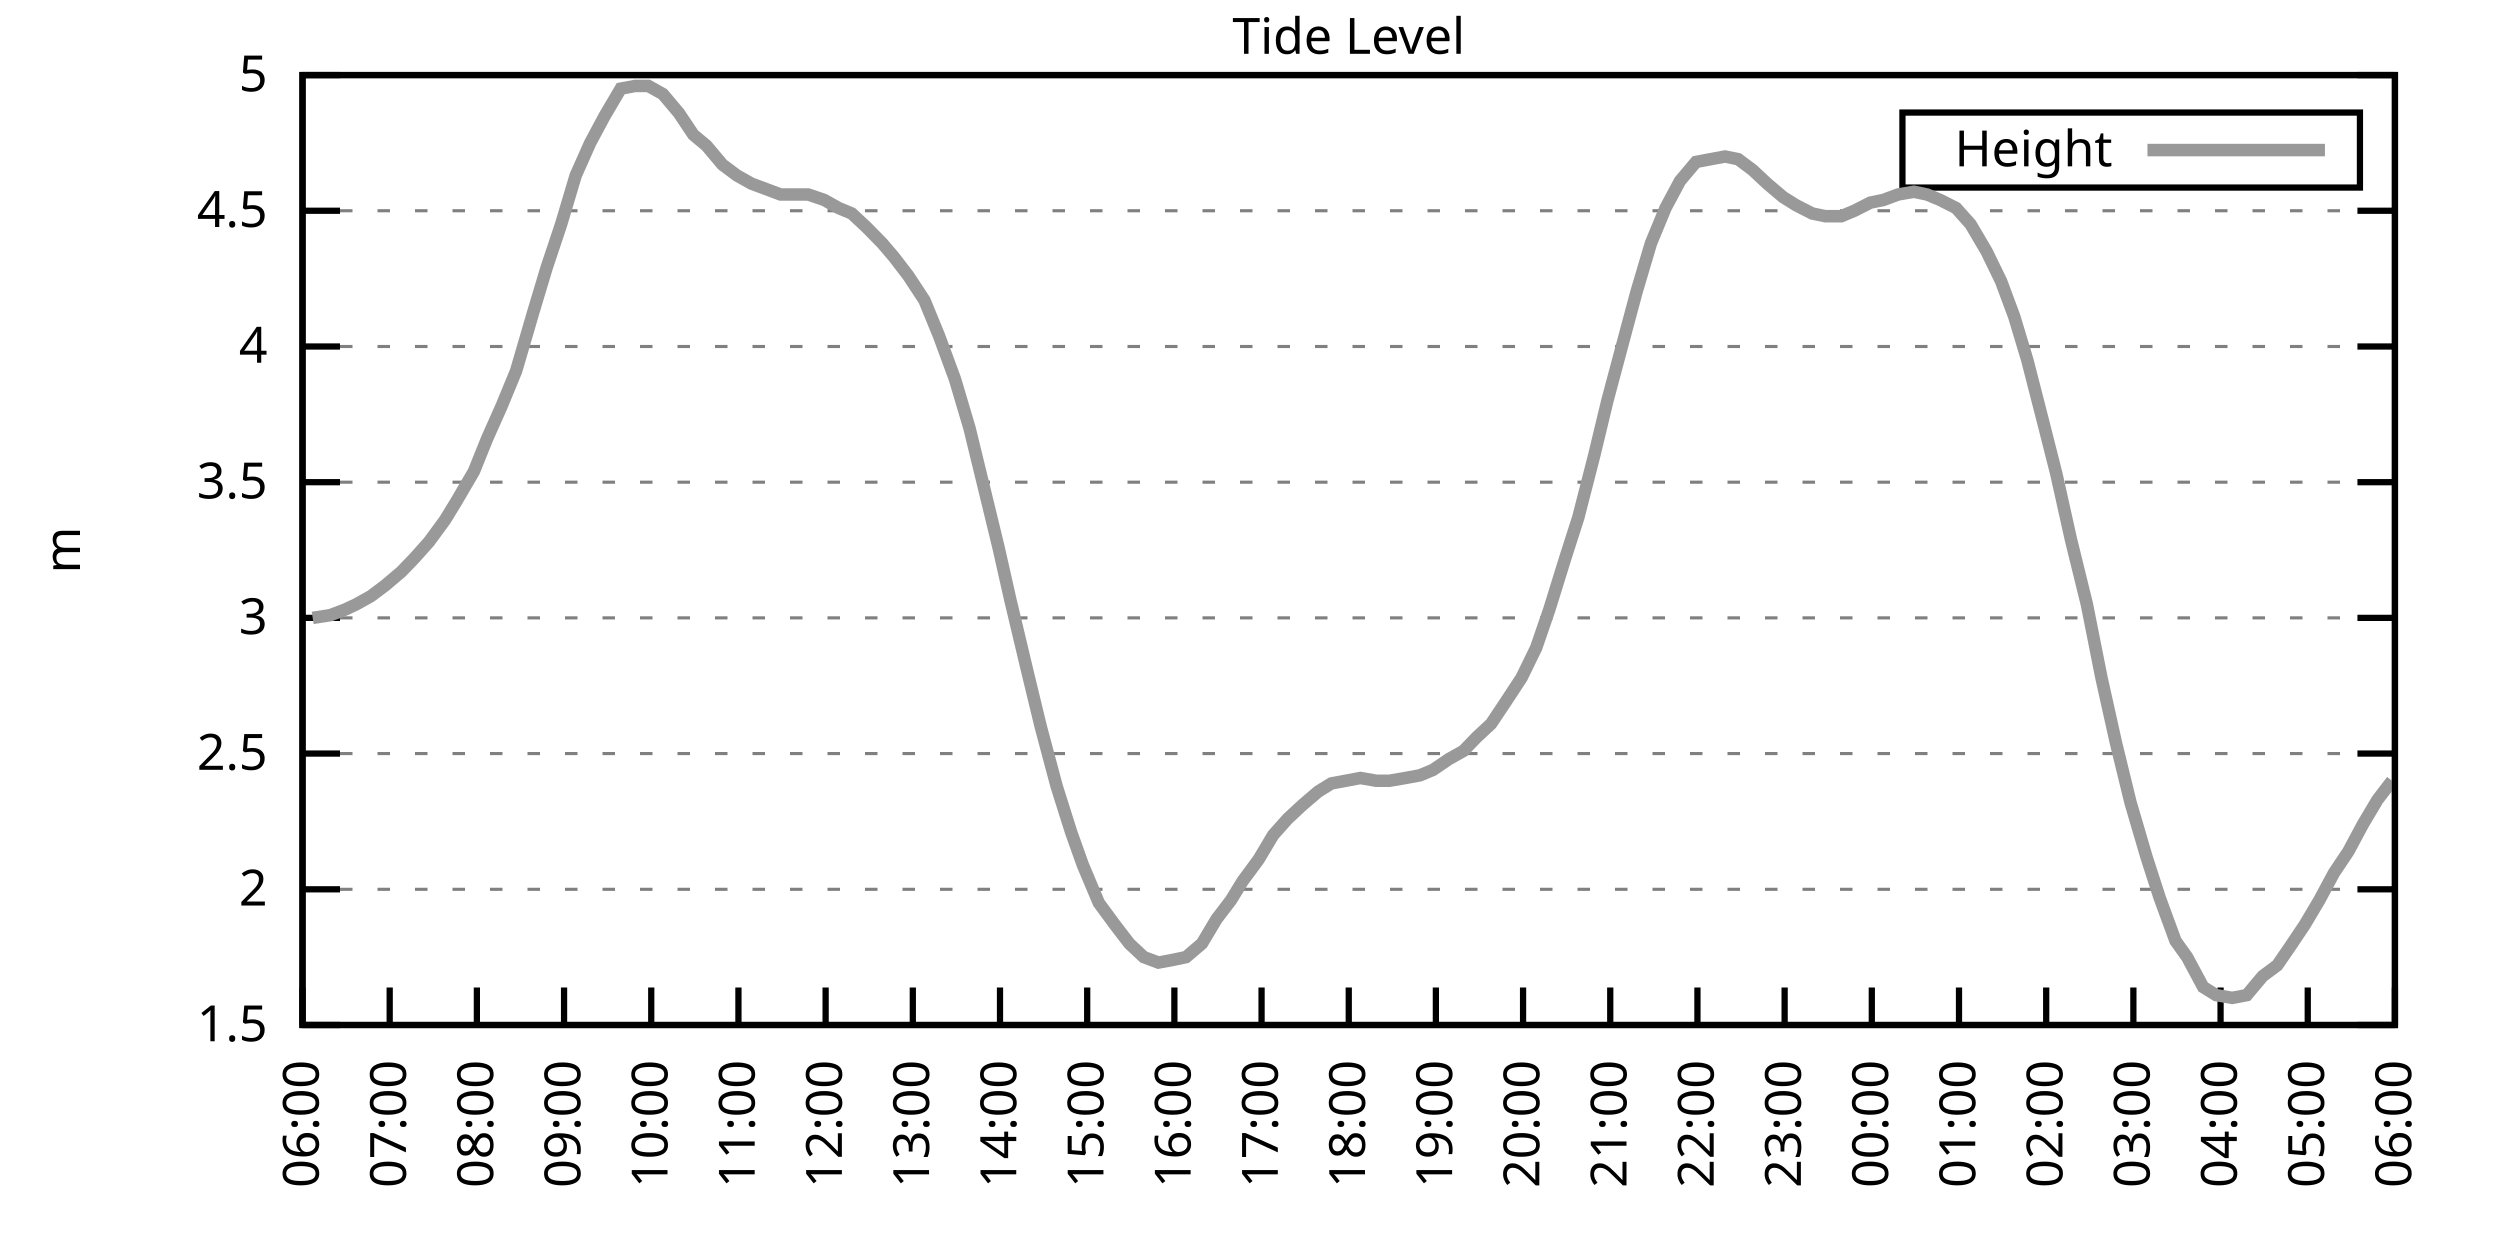
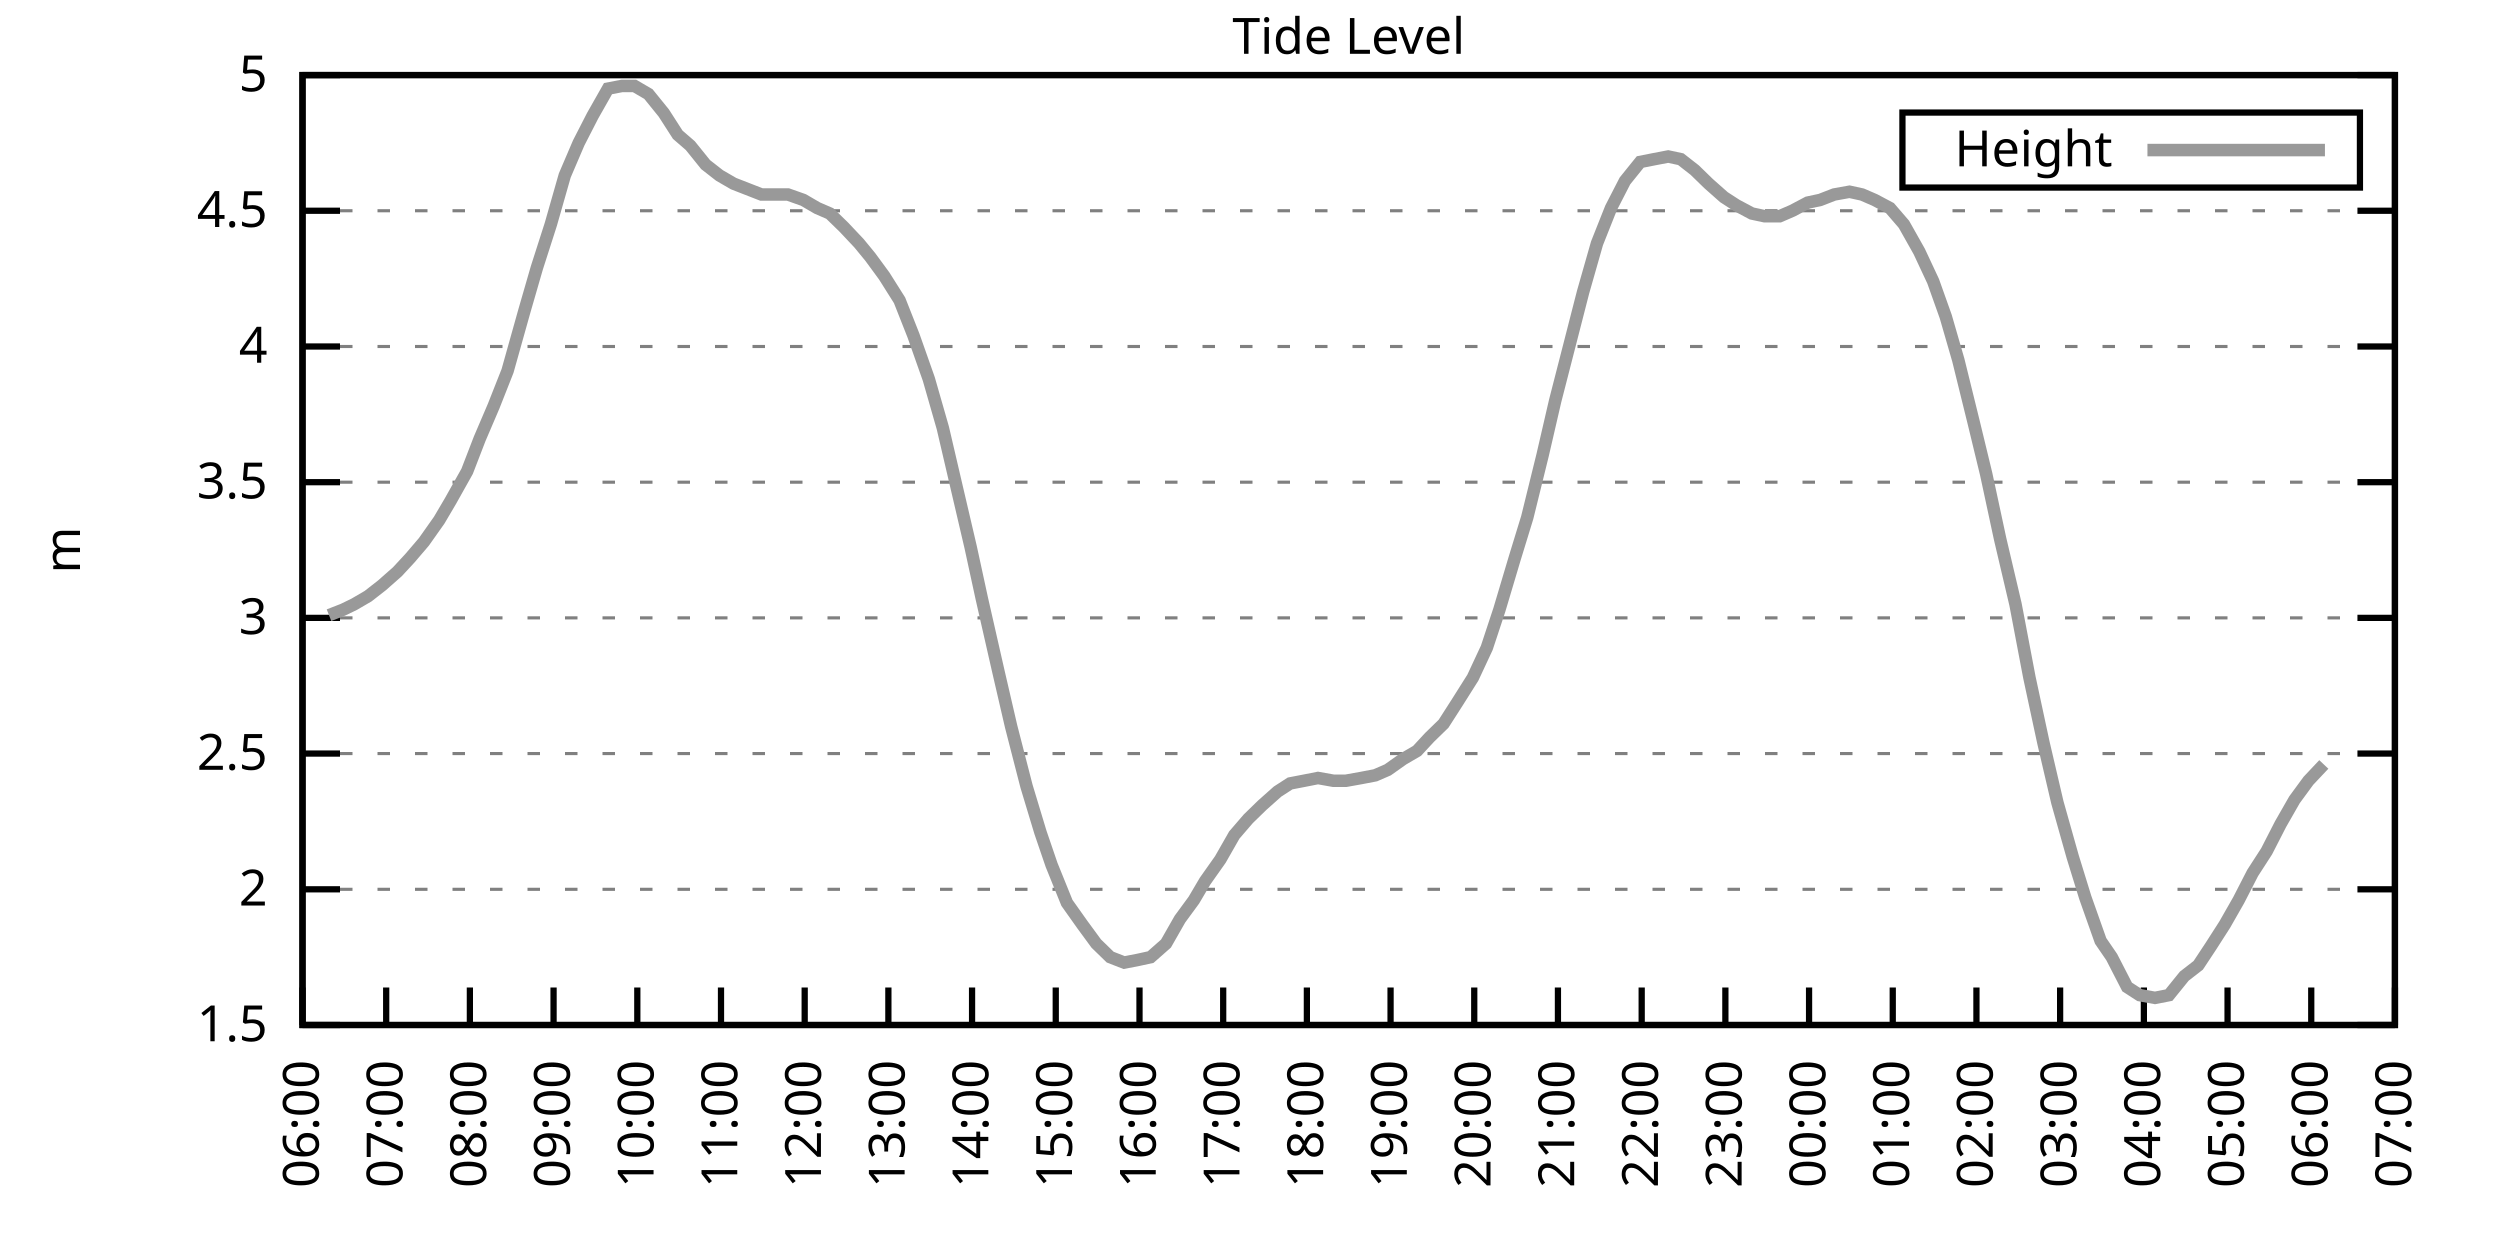
<svg xmlns="http://www.w3.org/2000/svg" xmlns:xlink="http://www.w3.org/1999/xlink" width="400" height="200" viewBox="0 0 400 200">
  <g id="gnuplot_canvas">
    <rect x="0" y="0" width="400" height="200" fill="none" />
    <defs>
      <circle id="gpDot" r="0.5" stroke-width="0.5" stroke="currentColor" />
      <path id="gpPt0" stroke-width="0.333" stroke="currentColor" d="M-1,0 h2 M0,-1 v2" />
      <path id="gpPt1" stroke-width="0.333" stroke="currentColor" d="M-1,-1 L1,1 M1,-1 L-1,1" />
      <path id="gpPt2" stroke-width="0.333" stroke="currentColor" d="M-1,0 L1,0 M0,-1 L0,1 M-1,-1 L1,1 M-1,1 L1,-1" />
      <rect id="gpPt3" stroke-width="0.333" stroke="currentColor" x="-1" y="-1" width="2" height="2" />
      <rect id="gpPt4" stroke-width="0.333" stroke="currentColor" fill="currentColor" x="-1" y="-1" width="2" height="2" />
      <circle id="gpPt5" stroke-width="0.333" stroke="currentColor" cx="0" cy="0" r="1" />
      <use xlink:href="#gpPt5" id="gpPt6" fill="currentColor" stroke="none" />
      <path id="gpPt7" stroke-width="0.333" stroke="currentColor" d="M0,-1.33 L-1.33,0.67 L1.33,0.67 z" />
      <use xlink:href="#gpPt7" id="gpPt8" fill="currentColor" stroke="none" />
      <use xlink:href="#gpPt7" id="gpPt9" stroke="currentColor" transform="rotate(180)" />
      <use xlink:href="#gpPt9" id="gpPt10" fill="currentColor" stroke="none" />
      <use xlink:href="#gpPt3" id="gpPt11" stroke="currentColor" transform="rotate(45)" />
      <use xlink:href="#gpPt11" id="gpPt12" fill="currentColor" stroke="none" />
      <path id="gpPt13" stroke-width="0.333" stroke="currentColor" d="M0,1.330 L1.265,0.411 L0.782,-1.067 L-0.782,-1.076 L-1.265,0.411 z" />
      <use xlink:href="#gpPt13" id="gpPt14" fill="currentColor" stroke="none" />
      <filter id="textbox" filterUnits="objectBoundingBox" x="0" y="0" height="1" width="1">
        <feFlood flood-color="white" flood-opacity="1" result="bgnd" />
        <feComposite in="SourceGraphic" in2="bgnd" operator="atop" />
      </filter>
      <filter id="greybox" filterUnits="objectBoundingBox" x="0" y="0" height="1" width="1">
        <feFlood flood-color="lightgrey" flood-opacity="1" result="grey" />
        <feComposite in="SourceGraphic" in2="grey" operator="atop" />
      </filter>
    </defs>
    <g fill="none" color="white" stroke="currentColor" stroke-width="1.00" stroke-linecap="butt" stroke-linejoin="miter">
</g>
    <g fill="none" color="black" stroke="currentColor" stroke-width="1.00" stroke-linecap="butt" stroke-linejoin="miter">
      <g stroke="none" shape-rendering="crispEdges">
        <polygon fill="rgb(255, 255, 255)" points="48.40,164.00 383.18,164.00 383.18,12.02 48.40,12.02 " />
      </g>
    </g>
    <g fill="none" color="black" stroke="currentColor" stroke-width="1.00" stroke-linecap="butt" stroke-linejoin="miter">
</g>
    <g fill="none" color="black" stroke="black" stroke-width="0.50" stroke-linecap="butt" stroke-linejoin="miter">
</g>
    <g fill="none" color="gray" stroke="currentColor" stroke-width="0.50" stroke-linecap="butt" stroke-linejoin="miter">
      <path stroke="gray" stroke-dasharray="2,4" class="gridline" d="M48.40,164.00 L383.19,164.00  " />
    </g>
    <g fill="none" color="gray" stroke="gray" stroke-width="1.00" stroke-linecap="butt" stroke-linejoin="miter">
</g>
    <g fill="none" color="black" stroke="currentColor" stroke-width="1.00" stroke-linecap="butt" stroke-linejoin="miter">
      <path stroke="black" d="M48.40,164.00 L54.40,164.00 M383.19,164.00 L377.19,164.00  " />
      <g transform="translate(42.80,166.60)" stroke="none" fill="black" font-family="Sans" font-size="8.00" text-anchor="end">
        <text>
          <tspan font-family="Sans"> 1.5</tspan>
        </text>
      </g>
    </g>
    <g fill="none" color="black" stroke="currentColor" stroke-width="1.00" stroke-linecap="butt" stroke-linejoin="miter">
</g>
    <g fill="none" color="black" stroke="black" stroke-width="0.50" stroke-linecap="butt" stroke-linejoin="miter">
</g>
    <g fill="none" color="gray" stroke="currentColor" stroke-width="0.50" stroke-linecap="butt" stroke-linejoin="miter">
      <path stroke="gray" stroke-dasharray="2,4" class="gridline" d="M48.40,142.29 L383.19,142.29  " />
    </g>
    <g fill="none" color="gray" stroke="gray" stroke-width="1.00" stroke-linecap="butt" stroke-linejoin="miter">
</g>
    <g fill="none" color="black" stroke="currentColor" stroke-width="1.00" stroke-linecap="butt" stroke-linejoin="miter">
      <path stroke="black" d="M48.40,142.29 L54.40,142.29 M383.19,142.29 L377.19,142.29  " />
      <g transform="translate(42.80,144.89)" stroke="none" fill="black" font-family="Sans" font-size="8.00" text-anchor="end">
        <text>
          <tspan font-family="Sans"> 2</tspan>
        </text>
      </g>
    </g>
    <g fill="none" color="black" stroke="currentColor" stroke-width="1.00" stroke-linecap="butt" stroke-linejoin="miter">
</g>
    <g fill="none" color="black" stroke="black" stroke-width="0.50" stroke-linecap="butt" stroke-linejoin="miter">
</g>
    <g fill="none" color="gray" stroke="currentColor" stroke-width="0.50" stroke-linecap="butt" stroke-linejoin="miter">
      <path stroke="gray" stroke-dasharray="2,4" class="gridline" d="M48.40,120.57 L383.19,120.57  " />
    </g>
    <g fill="none" color="gray" stroke="gray" stroke-width="1.00" stroke-linecap="butt" stroke-linejoin="miter">
</g>
    <g fill="none" color="black" stroke="currentColor" stroke-width="1.00" stroke-linecap="butt" stroke-linejoin="miter">
      <path stroke="black" d="M48.40,120.57 L54.40,120.57 M383.19,120.57 L377.19,120.57  " />
      <g transform="translate(42.80,123.17)" stroke="none" fill="black" font-family="Sans" font-size="8.00" text-anchor="end">
        <text>
          <tspan font-family="Sans"> 2.5</tspan>
        </text>
      </g>
    </g>
    <g fill="none" color="black" stroke="currentColor" stroke-width="1.00" stroke-linecap="butt" stroke-linejoin="miter">
</g>
    <g fill="none" color="black" stroke="black" stroke-width="0.50" stroke-linecap="butt" stroke-linejoin="miter">
</g>
    <g fill="none" color="gray" stroke="currentColor" stroke-width="0.50" stroke-linecap="butt" stroke-linejoin="miter">
      <path stroke="gray" stroke-dasharray="2,4" class="gridline" d="M48.40,98.86 L383.19,98.86  " />
    </g>
    <g fill="none" color="gray" stroke="gray" stroke-width="1.00" stroke-linecap="butt" stroke-linejoin="miter">
</g>
    <g fill="none" color="black" stroke="currentColor" stroke-width="1.00" stroke-linecap="butt" stroke-linejoin="miter">
      <path stroke="black" d="M48.40,98.86 L54.40,98.86 M383.19,98.86 L377.19,98.86  " />
      <g transform="translate(42.80,101.46)" stroke="none" fill="black" font-family="Sans" font-size="8.00" text-anchor="end">
        <text>
          <tspan font-family="Sans"> 3</tspan>
        </text>
      </g>
    </g>
    <g fill="none" color="black" stroke="currentColor" stroke-width="1.00" stroke-linecap="butt" stroke-linejoin="miter">
</g>
    <g fill="none" color="black" stroke="black" stroke-width="0.50" stroke-linecap="butt" stroke-linejoin="miter">
</g>
    <g fill="none" color="gray" stroke="currentColor" stroke-width="0.50" stroke-linecap="butt" stroke-linejoin="miter">
      <path stroke="gray" stroke-dasharray="2,4" class="gridline" d="M48.40,77.15 L383.19,77.15  " />
    </g>
    <g fill="none" color="gray" stroke="gray" stroke-width="1.00" stroke-linecap="butt" stroke-linejoin="miter">
</g>
    <g fill="none" color="black" stroke="currentColor" stroke-width="1.00" stroke-linecap="butt" stroke-linejoin="miter">
      <path stroke="black" d="M48.40,77.15 L54.40,77.15 M383.19,77.15 L377.19,77.15  " />
      <g transform="translate(42.80,79.75)" stroke="none" fill="black" font-family="Sans" font-size="8.00" text-anchor="end">
        <text>
          <tspan font-family="Sans"> 3.5</tspan>
        </text>
      </g>
    </g>
    <g fill="none" color="black" stroke="currentColor" stroke-width="1.00" stroke-linecap="butt" stroke-linejoin="miter">
</g>
    <g fill="none" color="black" stroke="black" stroke-width="0.50" stroke-linecap="butt" stroke-linejoin="miter">
</g>
    <g fill="none" color="gray" stroke="currentColor" stroke-width="0.50" stroke-linecap="butt" stroke-linejoin="miter">
      <path stroke="gray" stroke-dasharray="2,4" class="gridline" d="M48.40,55.44 L383.19,55.44  " />
    </g>
    <g fill="none" color="gray" stroke="gray" stroke-width="1.00" stroke-linecap="butt" stroke-linejoin="miter">
</g>
    <g fill="none" color="black" stroke="currentColor" stroke-width="1.00" stroke-linecap="butt" stroke-linejoin="miter">
      <path stroke="black" d="M48.40,55.44 L54.40,55.44 M383.19,55.44 L377.19,55.44  " />
      <g transform="translate(42.80,58.04)" stroke="none" fill="black" font-family="Sans" font-size="8.00" text-anchor="end">
        <text>
          <tspan font-family="Sans"> 4</tspan>
        </text>
      </g>
    </g>
    <g fill="none" color="black" stroke="currentColor" stroke-width="1.00" stroke-linecap="butt" stroke-linejoin="miter">
</g>
    <g fill="none" color="black" stroke="black" stroke-width="0.50" stroke-linecap="butt" stroke-linejoin="miter">
</g>
    <g fill="none" color="gray" stroke="currentColor" stroke-width="0.50" stroke-linecap="butt" stroke-linejoin="miter">
      <path stroke="gray" stroke-dasharray="2,4" class="gridline" d="M48.40,33.72 L383.19,33.72  " />
    </g>
    <g fill="none" color="gray" stroke="gray" stroke-width="1.00" stroke-linecap="butt" stroke-linejoin="miter">
</g>
    <g fill="none" color="black" stroke="currentColor" stroke-width="1.00" stroke-linecap="butt" stroke-linejoin="miter">
      <path stroke="black" d="M48.40,33.72 L54.40,33.72 M383.19,33.72 L377.19,33.72  " />
      <g transform="translate(42.80,36.32)" stroke="none" fill="black" font-family="Sans" font-size="8.00" text-anchor="end">
        <text>
          <tspan font-family="Sans"> 4.5</tspan>
        </text>
      </g>
    </g>
    <g fill="none" color="black" stroke="currentColor" stroke-width="1.00" stroke-linecap="butt" stroke-linejoin="miter">
</g>
    <g fill="none" color="black" stroke="black" stroke-width="0.50" stroke-linecap="butt" stroke-linejoin="miter">
</g>
    <g fill="none" color="gray" stroke="currentColor" stroke-width="0.50" stroke-linecap="butt" stroke-linejoin="miter">
      <path stroke="gray" stroke-dasharray="2,4" class="gridline" d="M48.40,12.01 L383.19,12.01  " />
    </g>
    <g fill="none" color="gray" stroke="gray" stroke-width="1.00" stroke-linecap="butt" stroke-linejoin="miter">
</g>
    <g fill="none" color="black" stroke="currentColor" stroke-width="1.00" stroke-linecap="butt" stroke-linejoin="miter">
      <path stroke="black" d="M48.40,12.01 L54.40,12.01 M383.19,12.01 L377.19,12.01  " />
      <g transform="translate(42.80,14.61)" stroke="none" fill="black" font-family="Sans" font-size="8.00" text-anchor="end">
        <text>
          <tspan font-family="Sans"> 5</tspan>
        </text>
      </g>
    </g>
    <g fill="none" color="black" stroke="currentColor" stroke-width="1.00" stroke-linecap="butt" stroke-linejoin="miter">
      <path stroke="black" d="M48.40,164.00 L48.40,158.00  " />
      <g transform="translate(51.00,169.60) rotate(270.00)" stroke="none" fill="black" font-family="Sans" font-size="8.00" text-anchor="end">
        <text>
          <tspan font-family="Sans">06:00</tspan>
        </text>
      </g>
    </g>
    <g fill="none" color="black" stroke="currentColor" stroke-width="1.00" stroke-linecap="butt" stroke-linejoin="miter">
-       <path stroke="black" d="M62.35,164.00 L62.35,158.00  " />
-       <g transform="translate(64.95,169.60) rotate(270.00)" stroke="none" fill="black" font-family="Sans" font-size="8.00" text-anchor="end">
+       <path stroke="black" d="M61.79,164.00 L61.79,158.00  " />
+       <g transform="translate(64.39,169.60) rotate(270.00)" stroke="none" fill="black" font-family="Sans" font-size="8.00" text-anchor="end">
        <text>
          <tspan font-family="Sans">07:00</tspan>
        </text>
      </g>
    </g>
    <g fill="none" color="black" stroke="currentColor" stroke-width="1.00" stroke-linecap="butt" stroke-linejoin="miter">
-       <path stroke="black" d="M76.30,164.00 L76.30,158.00  " />
-       <g transform="translate(78.90,169.60) rotate(270.00)" stroke="none" fill="black" font-family="Sans" font-size="8.00" text-anchor="end">
+       <path stroke="black" d="M75.18,164.00 L75.18,158.00  " />
+       <g transform="translate(77.78,169.60) rotate(270.00)" stroke="none" fill="black" font-family="Sans" font-size="8.00" text-anchor="end">
        <text>
          <tspan font-family="Sans">08:00</tspan>
        </text>
      </g>
    </g>
    <g fill="none" color="black" stroke="currentColor" stroke-width="1.00" stroke-linecap="butt" stroke-linejoin="miter">
-       <path stroke="black" d="M90.25,164.00 L90.25,158.00  " />
-       <g transform="translate(92.85,169.60) rotate(270.00)" stroke="none" fill="black" font-family="Sans" font-size="8.00" text-anchor="end">
+       <path stroke="black" d="M88.57,164.00 L88.57,158.00  " />
+       <g transform="translate(91.17,169.60) rotate(270.00)" stroke="none" fill="black" font-family="Sans" font-size="8.00" text-anchor="end">
        <text>
          <tspan font-family="Sans">09:00</tspan>
        </text>
      </g>
    </g>
    <g fill="none" color="black" stroke="currentColor" stroke-width="1.00" stroke-linecap="butt" stroke-linejoin="miter">
-       <path stroke="black" d="M104.20,164.00 L104.20,158.00  " />
-       <g transform="translate(106.80,169.60) rotate(270.00)" stroke="none" fill="black" font-family="Sans" font-size="8.00" text-anchor="end">
+       <path stroke="black" d="M101.97,164.00 L101.97,158.00  " />
+       <g transform="translate(104.57,169.60) rotate(270.00)" stroke="none" fill="black" font-family="Sans" font-size="8.00" text-anchor="end">
        <text>
          <tspan font-family="Sans">10:00</tspan>
        </text>
      </g>
    </g>
    <g fill="none" color="black" stroke="currentColor" stroke-width="1.00" stroke-linecap="butt" stroke-linejoin="miter">
-       <path stroke="black" d="M118.15,164.00 L118.15,158.00  " />
-       <g transform="translate(120.75,169.60) rotate(270.00)" stroke="none" fill="black" font-family="Sans" font-size="8.00" text-anchor="end">
+       <path stroke="black" d="M115.36,164.00 L115.36,158.00  " />
+       <g transform="translate(117.96,169.60) rotate(270.00)" stroke="none" fill="black" font-family="Sans" font-size="8.00" text-anchor="end">
        <text>
          <tspan font-family="Sans">11:00</tspan>
        </text>
      </g>
    </g>
    <g fill="none" color="black" stroke="currentColor" stroke-width="1.00" stroke-linecap="butt" stroke-linejoin="miter">
-       <path stroke="black" d="M132.10,164.00 L132.10,158.00  " />
-       <g transform="translate(134.70,169.60) rotate(270.00)" stroke="none" fill="black" font-family="Sans" font-size="8.00" text-anchor="end">
+       <path stroke="black" d="M128.75,164.00 L128.75,158.00  " />
+       <g transform="translate(131.35,169.60) rotate(270.00)" stroke="none" fill="black" font-family="Sans" font-size="8.00" text-anchor="end">
        <text>
          <tspan font-family="Sans">12:00</tspan>
        </text>
      </g>
    </g>
    <g fill="none" color="black" stroke="currentColor" stroke-width="1.00" stroke-linecap="butt" stroke-linejoin="miter">
-       <path stroke="black" d="M146.05,164.00 L146.05,158.00  " />
-       <g transform="translate(148.65,169.60) rotate(270.00)" stroke="none" fill="black" font-family="Sans" font-size="8.00" text-anchor="end">
+       <path stroke="black" d="M142.14,164.00 L142.14,158.00  " />
+       <g transform="translate(144.74,169.60) rotate(270.00)" stroke="none" fill="black" font-family="Sans" font-size="8.00" text-anchor="end">
        <text>
          <tspan font-family="Sans">13:00</tspan>
        </text>
      </g>
    </g>
    <g fill="none" color="black" stroke="currentColor" stroke-width="1.00" stroke-linecap="butt" stroke-linejoin="miter">
-       <path stroke="black" d="M160.00,164.00 L160.00,158.00  " />
-       <g transform="translate(162.60,169.60) rotate(270.00)" stroke="none" fill="black" font-family="Sans" font-size="8.00" text-anchor="end">
+       <path stroke="black" d="M155.53,164.00 L155.53,158.00  " />
+       <g transform="translate(158.13,169.60) rotate(270.00)" stroke="none" fill="black" font-family="Sans" font-size="8.00" text-anchor="end">
        <text>
          <tspan font-family="Sans">14:00</tspan>
        </text>
      </g>
    </g>
    <g fill="none" color="black" stroke="currentColor" stroke-width="1.00" stroke-linecap="butt" stroke-linejoin="miter">
-       <path stroke="black" d="M173.95,164.00 L173.95,158.00  " />
-       <g transform="translate(176.55,169.60) rotate(270.00)" stroke="none" fill="black" font-family="Sans" font-size="8.00" text-anchor="end">
+       <path stroke="black" d="M168.92,164.00 L168.92,158.00  " />
+       <g transform="translate(171.52,169.60) rotate(270.00)" stroke="none" fill="black" font-family="Sans" font-size="8.00" text-anchor="end">
        <text>
          <tspan font-family="Sans">15:00</tspan>
        </text>
      </g>
    </g>
    <g fill="none" color="black" stroke="currentColor" stroke-width="1.00" stroke-linecap="butt" stroke-linejoin="miter">
-       <path stroke="black" d="M187.90,164.00 L187.90,158.00  " />
-       <g transform="translate(190.50,169.60) rotate(270.00)" stroke="none" fill="black" font-family="Sans" font-size="8.00" text-anchor="end">
+       <path stroke="black" d="M182.32,164.00 L182.32,158.00  " />
+       <g transform="translate(184.92,169.60) rotate(270.00)" stroke="none" fill="black" font-family="Sans" font-size="8.00" text-anchor="end">
        <text>
          <tspan font-family="Sans">16:00</tspan>
        </text>
      </g>
    </g>
    <g fill="none" color="black" stroke="currentColor" stroke-width="1.00" stroke-linecap="butt" stroke-linejoin="miter">
-       <path stroke="black" d="M201.85,164.00 L201.85,158.00  " />
-       <g transform="translate(204.45,169.60) rotate(270.00)" stroke="none" fill="black" font-family="Sans" font-size="8.00" text-anchor="end">
+       <path stroke="black" d="M195.71,164.00 L195.71,158.00  " />
+       <g transform="translate(198.31,169.60) rotate(270.00)" stroke="none" fill="black" font-family="Sans" font-size="8.00" text-anchor="end">
        <text>
          <tspan font-family="Sans">17:00</tspan>
        </text>
      </g>
    </g>
    <g fill="none" color="black" stroke="currentColor" stroke-width="1.00" stroke-linecap="butt" stroke-linejoin="miter">
-       <path stroke="black" d="M215.80,164.00 L215.80,158.00  " />
-       <g transform="translate(218.40,169.60) rotate(270.00)" stroke="none" fill="black" font-family="Sans" font-size="8.00" text-anchor="end">
+       <path stroke="black" d="M209.10,164.00 L209.10,158.00  " />
+       <g transform="translate(211.70,169.60) rotate(270.00)" stroke="none" fill="black" font-family="Sans" font-size="8.00" text-anchor="end">
        <text>
          <tspan font-family="Sans">18:00</tspan>
        </text>
      </g>
    </g>
    <g fill="none" color="black" stroke="currentColor" stroke-width="1.00" stroke-linecap="butt" stroke-linejoin="miter">
-       <path stroke="black" d="M229.74,164.00 L229.74,158.00  " />
-       <g transform="translate(232.34,169.60) rotate(270.00)" stroke="none" fill="black" font-family="Sans" font-size="8.00" text-anchor="end">
+       <path stroke="black" d="M222.49,164.00 L222.49,158.00  " />
+       <g transform="translate(225.09,169.60) rotate(270.00)" stroke="none" fill="black" font-family="Sans" font-size="8.00" text-anchor="end">
        <text>
          <tspan font-family="Sans">19:00</tspan>
        </text>
      </g>
    </g>
    <g fill="none" color="black" stroke="currentColor" stroke-width="1.00" stroke-linecap="butt" stroke-linejoin="miter">
-       <path stroke="black" d="M243.69,164.00 L243.69,158.00  " />
-       <g transform="translate(246.29,169.60) rotate(270.00)" stroke="none" fill="black" font-family="Sans" font-size="8.00" text-anchor="end">
+       <path stroke="black" d="M235.88,164.00 L235.88,158.00  " />
+       <g transform="translate(238.48,169.60) rotate(270.00)" stroke="none" fill="black" font-family="Sans" font-size="8.00" text-anchor="end">
        <text>
          <tspan font-family="Sans">20:00</tspan>
        </text>
      </g>
    </g>
    <g fill="none" color="black" stroke="currentColor" stroke-width="1.00" stroke-linecap="butt" stroke-linejoin="miter">
-       <path stroke="black" d="M257.64,164.00 L257.64,158.00  " />
-       <g transform="translate(260.24,169.60) rotate(270.00)" stroke="none" fill="black" font-family="Sans" font-size="8.00" text-anchor="end">
+       <path stroke="black" d="M249.27,164.00 L249.27,158.00  " />
+       <g transform="translate(251.87,169.60) rotate(270.00)" stroke="none" fill="black" font-family="Sans" font-size="8.00" text-anchor="end">
        <text>
          <tspan font-family="Sans">21:00</tspan>
        </text>
      </g>
    </g>
    <g fill="none" color="black" stroke="currentColor" stroke-width="1.00" stroke-linecap="butt" stroke-linejoin="miter">
-       <path stroke="black" d="M271.59,164.00 L271.59,158.00  " />
-       <g transform="translate(274.19,169.60) rotate(270.00)" stroke="none" fill="black" font-family="Sans" font-size="8.00" text-anchor="end">
+       <path stroke="black" d="M262.67,164.00 L262.67,158.00  " />
+       <g transform="translate(265.27,169.60) rotate(270.00)" stroke="none" fill="black" font-family="Sans" font-size="8.00" text-anchor="end">
        <text>
          <tspan font-family="Sans">22:00</tspan>
        </text>
      </g>
    </g>
    <g fill="none" color="black" stroke="currentColor" stroke-width="1.00" stroke-linecap="butt" stroke-linejoin="miter">
-       <path stroke="black" d="M285.54,164.00 L285.54,158.00  " />
-       <g transform="translate(288.14,169.60) rotate(270.00)" stroke="none" fill="black" font-family="Sans" font-size="8.00" text-anchor="end">
+       <path stroke="black" d="M276.06,164.00 L276.06,158.00  " />
+       <g transform="translate(278.66,169.60) rotate(270.00)" stroke="none" fill="black" font-family="Sans" font-size="8.00" text-anchor="end">
        <text>
          <tspan font-family="Sans">23:00</tspan>
        </text>
      </g>
    </g>
    <g fill="none" color="black" stroke="currentColor" stroke-width="1.00" stroke-linecap="butt" stroke-linejoin="miter">
-       <path stroke="black" d="M299.49,164.00 L299.49,158.00  " />
-       <g transform="translate(302.09,169.60) rotate(270.00)" stroke="none" fill="black" font-family="Sans" font-size="8.00" text-anchor="end">
+       <path stroke="black" d="M289.45,164.00 L289.45,158.00  " />
+       <g transform="translate(292.05,169.60) rotate(270.00)" stroke="none" fill="black" font-family="Sans" font-size="8.00" text-anchor="end">
        <text>
          <tspan font-family="Sans">00:00</tspan>
        </text>
      </g>
    </g>
    <g fill="none" color="black" stroke="currentColor" stroke-width="1.00" stroke-linecap="butt" stroke-linejoin="miter">
-       <path stroke="black" d="M313.44,164.00 L313.44,158.00  " />
-       <g transform="translate(316.04,169.60) rotate(270.00)" stroke="none" fill="black" font-family="Sans" font-size="8.00" text-anchor="end">
+       <path stroke="black" d="M302.84,164.00 L302.84,158.00  " />
+       <g transform="translate(305.44,169.60) rotate(270.00)" stroke="none" fill="black" font-family="Sans" font-size="8.00" text-anchor="end">
        <text>
          <tspan font-family="Sans">01:00</tspan>
        </text>
      </g>
    </g>
    <g fill="none" color="black" stroke="currentColor" stroke-width="1.00" stroke-linecap="butt" stroke-linejoin="miter">
-       <path stroke="black" d="M327.39,164.00 L327.39,158.00  " />
-       <g transform="translate(329.99,169.60) rotate(270.00)" stroke="none" fill="black" font-family="Sans" font-size="8.00" text-anchor="end">
+       <path stroke="black" d="M316.23,164.00 L316.23,158.00  " />
+       <g transform="translate(318.83,169.60) rotate(270.00)" stroke="none" fill="black" font-family="Sans" font-size="8.00" text-anchor="end">
        <text>
          <tspan font-family="Sans">02:00</tspan>
        </text>
      </g>
    </g>
    <g fill="none" color="black" stroke="currentColor" stroke-width="1.00" stroke-linecap="butt" stroke-linejoin="miter">
-       <path stroke="black" d="M341.34,164.00 L341.34,158.00  " />
-       <g transform="translate(343.94,169.60) rotate(270.00)" stroke="none" fill="black" font-family="Sans" font-size="8.00" text-anchor="end">
+       <path stroke="black" d="M329.62,164.00 L329.62,158.00  " />
+       <g transform="translate(332.22,169.60) rotate(270.00)" stroke="none" fill="black" font-family="Sans" font-size="8.00" text-anchor="end">
        <text>
          <tspan font-family="Sans">03:00</tspan>
        </text>
      </g>
    </g>
    <g fill="none" color="black" stroke="currentColor" stroke-width="1.00" stroke-linecap="butt" stroke-linejoin="miter">
-       <path stroke="black" d="M355.29,164.00 L355.29,158.00  " />
-       <g transform="translate(357.89,169.60) rotate(270.00)" stroke="none" fill="black" font-family="Sans" font-size="8.00" text-anchor="end">
+       <path stroke="black" d="M343.02,164.00 L343.02,158.00  " />
+       <g transform="translate(345.62,169.60) rotate(270.00)" stroke="none" fill="black" font-family="Sans" font-size="8.00" text-anchor="end">
        <text>
          <tspan font-family="Sans">04:00</tspan>
        </text>
      </g>
    </g>
    <g fill="none" color="black" stroke="currentColor" stroke-width="1.00" stroke-linecap="butt" stroke-linejoin="miter">
-       <path stroke="black" d="M369.24,164.00 L369.24,158.00  " />
-       <g transform="translate(371.84,169.60) rotate(270.00)" stroke="none" fill="black" font-family="Sans" font-size="8.00" text-anchor="end">
+       <path stroke="black" d="M356.41,164.00 L356.41,158.00  " />
+       <g transform="translate(359.01,169.60) rotate(270.00)" stroke="none" fill="black" font-family="Sans" font-size="8.00" text-anchor="end">
        <text>
          <tspan font-family="Sans">05:00</tspan>
+         </text>
+       </g>
+     </g>
+     <g fill="none" color="black" stroke="currentColor" stroke-width="1.00" stroke-linecap="butt" stroke-linejoin="miter">
+       <path stroke="black" d="M369.80,164.00 L369.80,158.00  " />
+       <g transform="translate(372.40,169.60) rotate(270.00)" stroke="none" fill="black" font-family="Sans" font-size="8.00" text-anchor="end">
+         <text>
+           <tspan font-family="Sans">06:00</tspan>
        </text>
      </g>
    </g>
    <g fill="none" color="black" stroke="currentColor" stroke-width="1.00" stroke-linecap="butt" stroke-linejoin="miter">
      <path stroke="black" d="M383.19,164.00 L383.19,158.00  " />
      <g transform="translate(385.79,169.60) rotate(270.00)" stroke="none" fill="black" font-family="Sans" font-size="8.00" text-anchor="end">
        <text>
-           <tspan font-family="Sans">06:00</tspan>
+           <tspan font-family="Sans">07:00</tspan>
        </text>
      </g>
    </g>
    <g fill="none" color="black" stroke="currentColor" stroke-width="1.00" stroke-linecap="butt" stroke-linejoin="miter">
</g>
    <g fill="none" color="black" stroke="currentColor" stroke-width="1.00" stroke-linecap="butt" stroke-linejoin="miter">
      <path stroke="black" d="M48.40,12.01 L48.40,164.00 L383.19,164.00 L383.19,12.01 L48.40,12.01 Z  " />
    </g>
    <g fill="none" color="black" stroke="currentColor" stroke-width="1.00" stroke-linecap="butt" stroke-linejoin="miter">
</g>
    <g fill="none" color="black" stroke="currentColor" stroke-width="1.00" stroke-linecap="butt" stroke-linejoin="miter">
      <path stroke="black" d="M304.39,30.01 L304.39,18.01 L377.59,18.01 L377.59,30.01 L304.39,30.01 Z  " />
    </g>
    <g id="Tide_level_plot_1">
      <g fill="none" color="white" stroke="black" stroke-width="2.00" stroke-linecap="butt" stroke-linejoin="miter">
</g>
      <g fill="none" color="black" stroke="currentColor" stroke-width="2.00" stroke-linecap="butt" stroke-linejoin="miter">
        <g transform="translate(337.99,26.61)" stroke="none" fill="black" font-family="Sans" font-size="8.00" text-anchor="end">
          <text>
            <tspan font-family="Sans">Height</tspan>
          </text>
        </g>
      </g>
      <g fill="none" color="black" stroke="currentColor" stroke-width="2.00" stroke-linecap="butt" stroke-linejoin="miter">
-         <path stroke="rgb(153, 153, 153)" d="M343.59,24.01 L371.99,24.01 M50.03,98.86 L52.82,98.43 L55.14,97.56 L57.00,96.69 L59.33,95.39 L61.65,93.65   L64.21,91.48 L66.30,89.31 L68.63,86.70 L71.18,83.23 L73.04,80.19 L75.83,75.41 L77.93,70.20 L80.25,64.99   L82.58,59.34 L85.37,49.79 L87.46,42.84 L89.78,35.89 L92.11,28.08 L94.43,22.87 L96.76,18.52 L99.32,14.18   L101.64,13.75 L103.73,13.75 L106.06,15.05 L108.62,18.09 L110.94,21.56 L113.03,23.30 L115.59,26.34 L117.92,28.08   L120.24,29.38 L122.57,30.25 L124.89,31.12 L127.22,31.12 L129.31,31.12 L131.87,31.99 L134.19,33.29 L136.28,34.16   L138.61,36.33 L141.16,38.93 L143.02,41.11 L145.35,44.15 L147.91,48.05 L150.23,53.70 L152.79,60.65 L155.11,68.46   L157.44,78.02 L159.76,87.57 L161.62,95.82 L164.41,107.55 L166.51,116.23 L169.06,125.79 L171.39,133.17 L173.25,138.38   L175.81,144.46 L178.36,147.93 L180.69,150.97 L183.01,153.14 L185.34,154.01 L187.66,153.58 L189.76,153.14 L192.31,150.97   L194.64,147.06 L196.96,144.02 L198.82,140.98 L201.38,137.51 L203.71,133.60 L206.03,131.00 L208.36,128.83 L210.91,126.65   L213.01,125.35 L215.33,124.92 L217.65,124.48 L220.21,124.92 L222.30,124.92 L224.86,124.48 L227.19,124.05 L229.28,123.18   L231.84,121.44 L234.16,120.14 L236.25,117.97 L238.58,115.80 L240.90,112.32 L243.46,108.42 L245.79,103.64 L247.88,97.56   L250.44,89.31 L252.53,82.79 L255.09,72.81 L257.18,64.12 L259.50,55.44 L261.83,46.75 L264.15,38.93 L266.48,33.29   L268.80,28.95 L271.36,25.91 L273.69,25.47 L276.01,25.04 L278.10,25.47 L280.43,27.21 L282.75,29.38 L285.31,31.55   L287.40,32.85 L289.96,34.16 L292.05,34.59 L294.61,34.59 L296.70,33.72 L299.26,32.42 L301.35,31.99 L303.68,31.12   L306.23,30.68 L308.33,31.12 L310.42,31.99 L312.98,33.29 L315.30,35.89 L317.86,40.24 L320.18,45.01 L322.28,50.66   L324.37,57.61 L326.93,67.59 L329.02,75.85 L331.34,86.27 L333.90,96.69 L336.23,108.42 L338.55,118.84 L340.88,128.39   L343.43,137.08 L345.53,143.59 L348.08,150.54 L349.94,153.14 L352.50,157.92 L354.59,159.22 L357.15,159.66 L359.48,159.22   L362.03,156.18 L364.36,154.45 L366.45,151.41 L368.78,147.93 L371.10,144.02 L373.43,139.68 L375.75,136.21 L378.08,131.86   L380.40,127.96 L382.73,124.92  " />
+         <path stroke="rgb(153, 153, 153)" d="M343.59,24.01 L371.99,24.01 M52.64,98.43 L54.87,97.56 L56.66,96.69 L58.89,95.39 L61.12,93.65 L63.58,91.48   L65.59,89.31 L67.82,86.70 L70.27,83.23 L72.06,80.19 L74.74,75.41 L76.75,70.20 L78.98,64.99 L81.21,59.34   L83.89,49.79 L85.90,42.84 L88.13,35.89 L90.36,28.08 L92.59,22.87 L94.82,18.52 L97.28,14.18 L99.51,13.75   L101.52,13.75 L103.75,15.05 L106.21,18.09 L108.44,21.56 L110.45,23.30 L112.90,26.34 L115.13,28.08 L117.37,29.38   L119.60,30.25 L121.83,31.12 L124.06,31.12 L126.07,31.12 L128.53,31.99 L130.76,33.29 L132.77,34.16 L135.00,36.33   L137.45,38.93 L139.24,41.11 L141.47,44.15 L143.93,48.05 L146.16,53.70 L148.61,60.65 L150.85,68.46 L153.08,78.02   L155.31,87.57 L157.10,95.82 L159.77,107.55 L161.78,116.23 L164.24,125.79 L166.47,133.17 L168.25,138.38 L170.71,144.46   L173.17,147.93 L175.40,150.97 L177.63,153.14 L179.86,154.01 L182.09,153.58 L184.10,153.14 L186.56,150.97 L188.79,147.06   L191.02,144.02 L192.81,140.98 L195.26,137.51 L197.49,133.60 L199.73,131.00 L201.96,128.83 L204.41,126.65 L206.42,125.35   L208.65,124.92 L210.88,124.48 L213.34,124.92 L215.35,124.92 L217.80,124.48 L220.04,124.05 L222.04,123.18 L224.50,121.44   L226.73,120.14 L228.74,117.97 L230.97,115.80 L233.20,112.32 L235.66,108.42 L237.89,103.64 L239.90,97.56 L242.36,89.31   L244.36,82.79 L246.82,72.81 L248.83,64.12 L251.06,55.44 L253.29,46.75 L255.52,38.93 L257.76,33.29 L259.99,28.95   L262.44,25.91 L264.67,25.47 L266.91,25.04 L268.92,25.47 L271.15,27.21 L273.38,29.38 L275.83,31.55 L277.84,32.85   L280.30,34.16 L282.31,34.59 L284.76,34.59 L286.77,33.72 L289.23,32.42 L291.23,31.99 L293.47,31.12 L295.92,30.68   L297.93,31.12 L299.94,31.99 L302.39,33.29 L304.63,35.89 L307.08,40.24 L309.31,45.01 L311.32,50.66 L313.33,57.61   L315.79,67.59 L317.79,75.85 L320.03,86.27 L322.48,96.69 L324.71,108.42 L326.95,118.84 L329.18,128.39 L331.63,137.08   L333.64,143.59 L336.10,150.54 L337.88,153.14 L340.34,157.92 L342.35,159.22 L344.80,159.66 L347.03,159.22 L349.49,156.18   L351.72,154.45 L353.73,151.41 L355.96,147.93 L358.19,144.02 L360.42,139.68 L362.66,136.21 L364.89,131.86 L367.12,127.96   L369.35,124.92 L371.81,122.31  " />
      </g>
    </g>
    <g fill="none" color="black" stroke="currentColor" stroke-width="2.00" stroke-linecap="butt" stroke-linejoin="miter">
</g>
    <g fill="none" color="black" stroke="black" stroke-width="1.00" stroke-linecap="butt" stroke-linejoin="miter">
</g>
    <g fill="none" color="black" stroke="currentColor" stroke-width="1.00" stroke-linecap="butt" stroke-linejoin="miter">
      <path stroke="black" d="M48.40,12.01 L48.40,164.00 L383.19,164.00 L383.19,12.01 L48.40,12.01 Z  " />
      <g transform="translate(12.80,88.01) rotate(270.00)" stroke="none" fill="black" font-family="Sans" font-size="8.00" text-anchor="middle">
        <text>
          <tspan font-family="Sans">m</tspan>
        </text>
      </g>
    </g>
    <g fill="none" color="black" stroke="currentColor" stroke-width="1.00" stroke-linecap="butt" stroke-linejoin="miter">
</g>
    <g fill="none" color="black" stroke="currentColor" stroke-width="1.00" stroke-linecap="butt" stroke-linejoin="miter">
      <g transform="translate(215.79,8.61)" stroke="none" fill="black" font-family="Sans" font-size="8.00" text-anchor="middle">
        <text>
          <tspan font-family="Sans">Tide Level</tspan>
        </text>
      </g>
    </g>
    <g fill="none" color="black" stroke="currentColor" stroke-width="1.00" stroke-linecap="butt" stroke-linejoin="miter">
</g>
  </g>
</svg>
